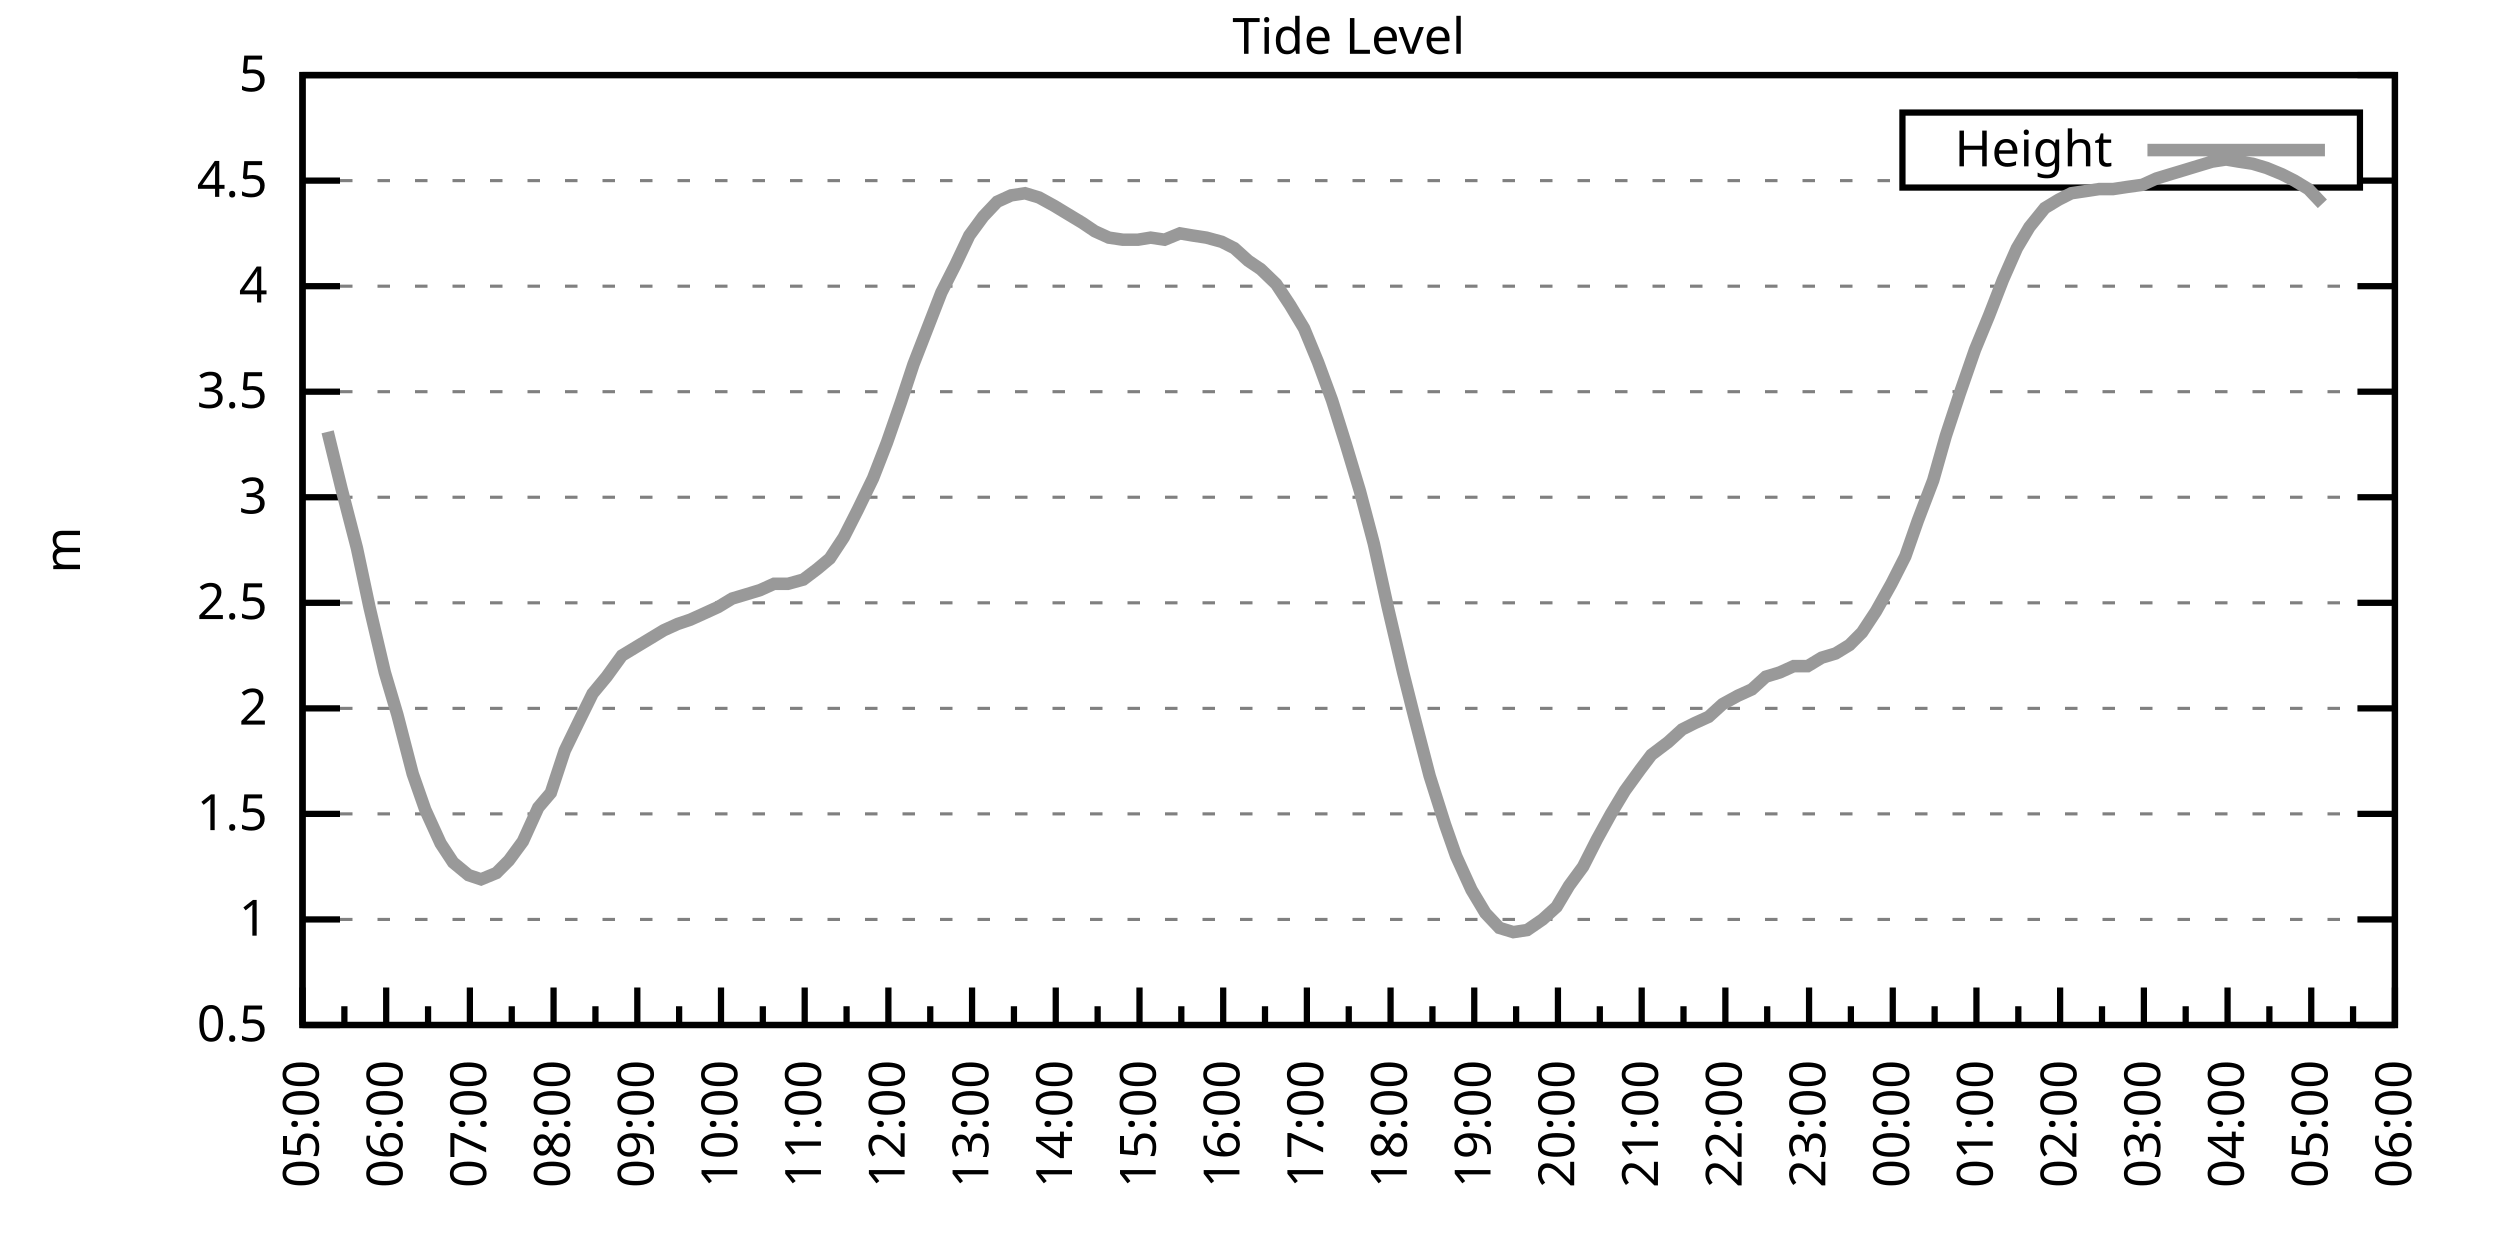
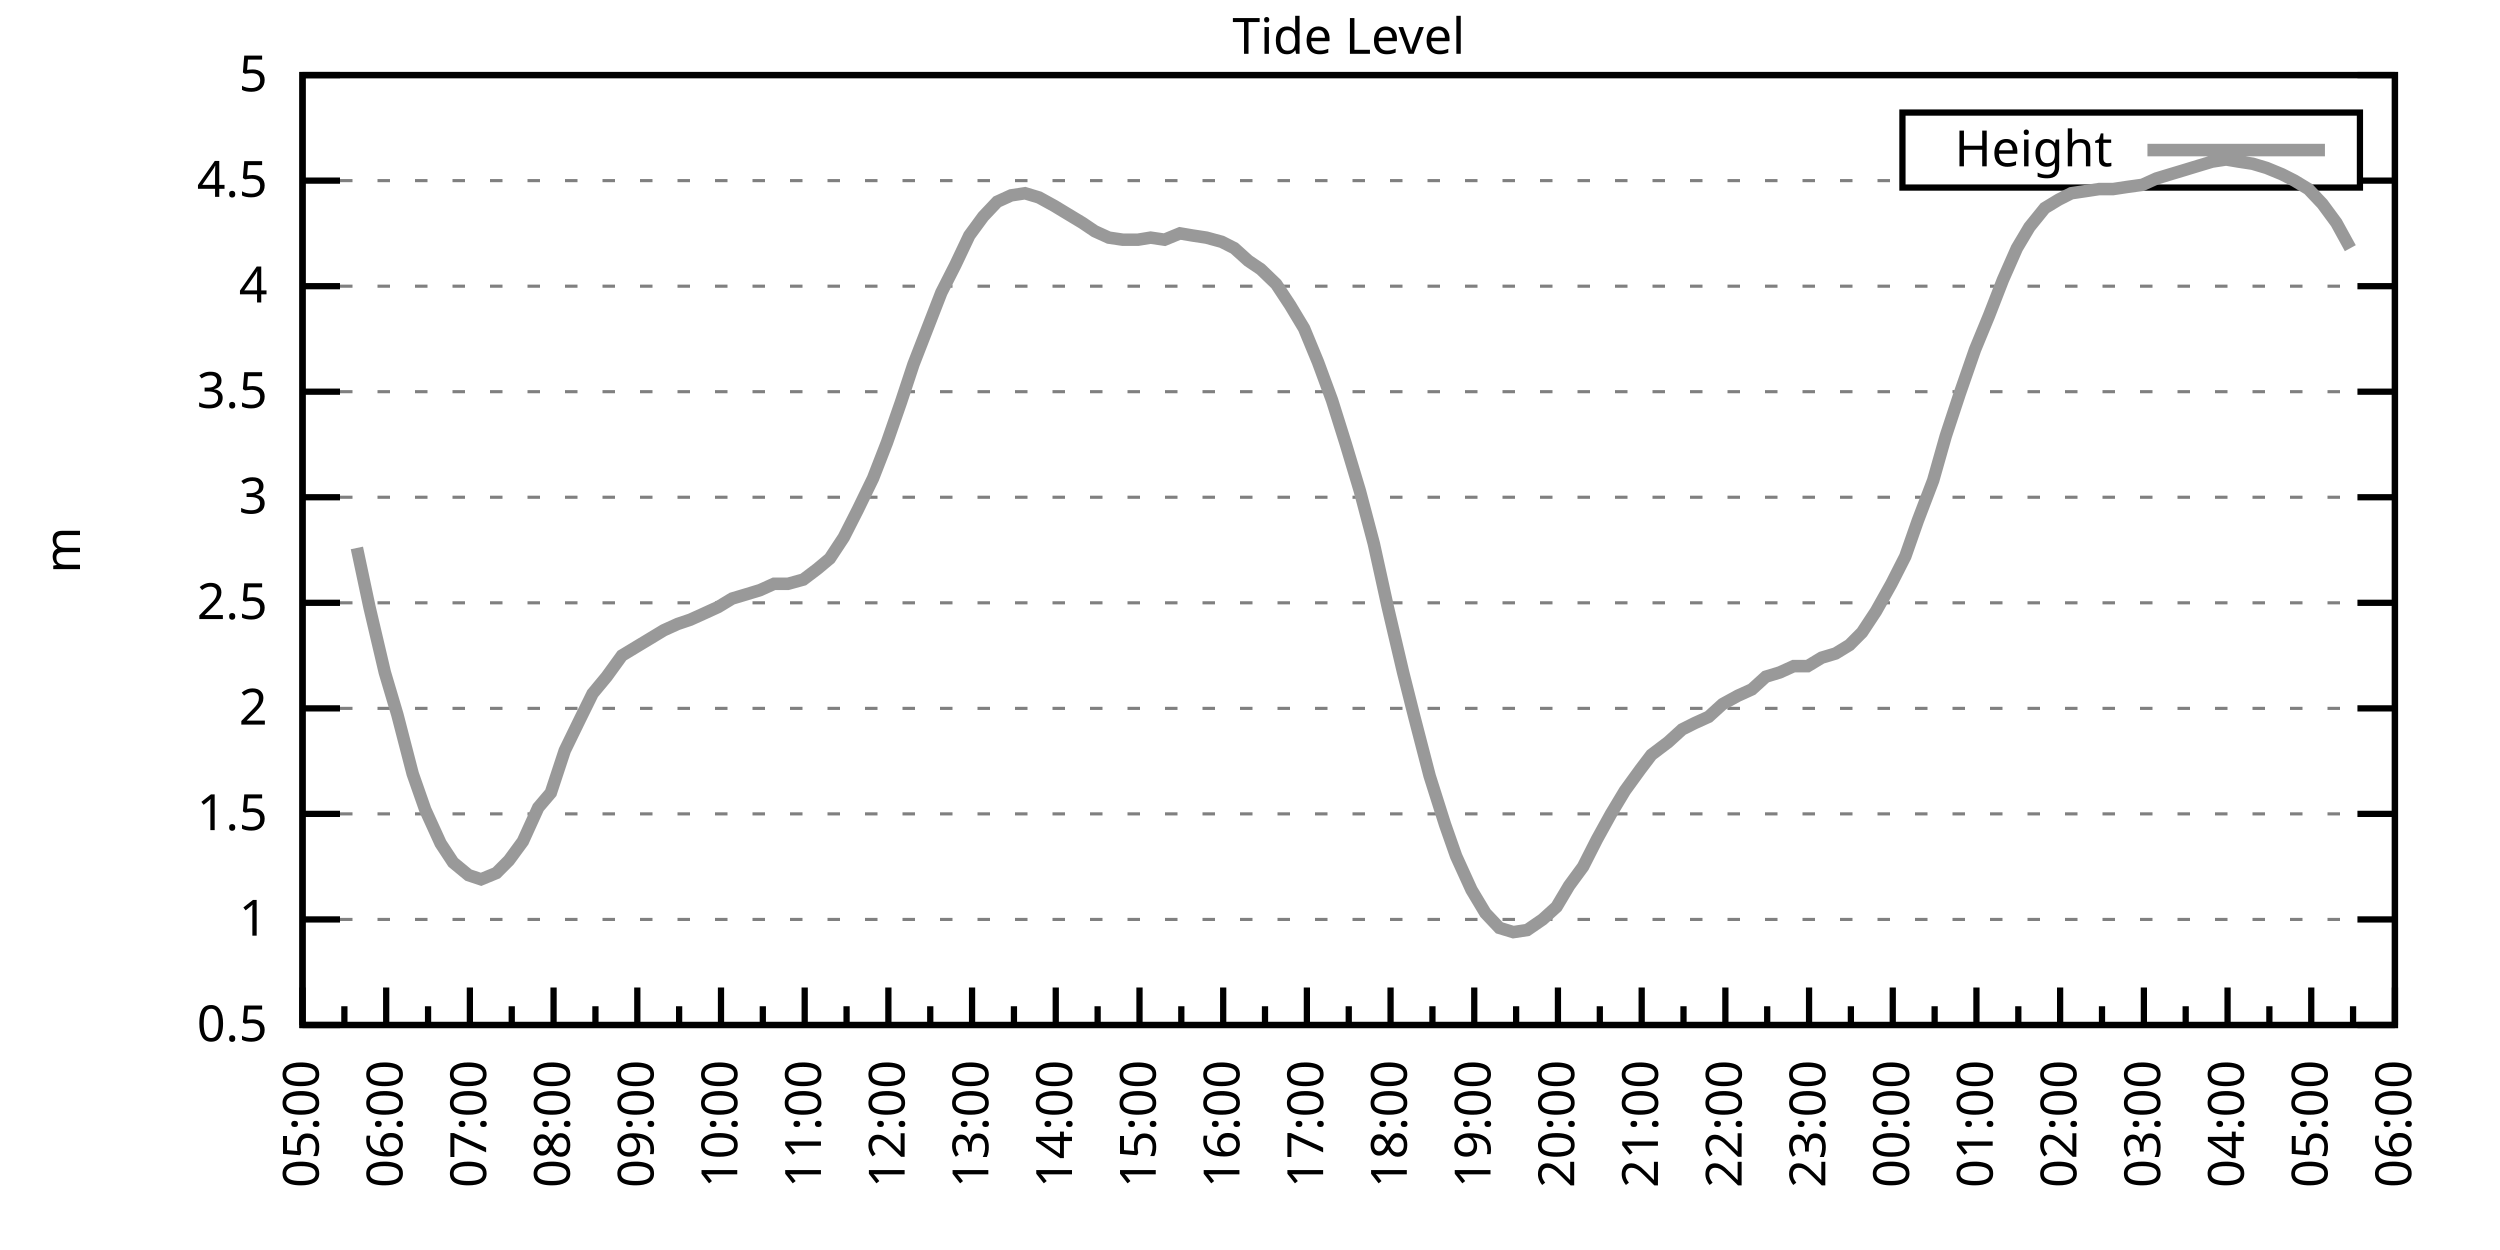
<svg xmlns="http://www.w3.org/2000/svg" xmlns:xlink="http://www.w3.org/1999/xlink" width="400" height="200" viewBox="0 0 400 200">
  <g id="gnuplot_canvas">
    <rect x="0" y="0" width="400" height="200" fill="none" />
    <defs>
      <circle id="gpDot" r="0.5" stroke-width="0.5" stroke="currentColor" />
      <path id="gpPt0" stroke-width="0.333" stroke="currentColor" d="M-1,0 h2 M0,-1 v2" />
      <path id="gpPt1" stroke-width="0.333" stroke="currentColor" d="M-1,-1 L1,1 M1,-1 L-1,1" />
      <path id="gpPt2" stroke-width="0.333" stroke="currentColor" d="M-1,0 L1,0 M0,-1 L0,1 M-1,-1 L1,1 M-1,1 L1,-1" />
      <rect id="gpPt3" stroke-width="0.333" stroke="currentColor" x="-1" y="-1" width="2" height="2" />
      <rect id="gpPt4" stroke-width="0.333" stroke="currentColor" fill="currentColor" x="-1" y="-1" width="2" height="2" />
      <circle id="gpPt5" stroke-width="0.333" stroke="currentColor" cx="0" cy="0" r="1" />
      <use xlink:href="#gpPt5" id="gpPt6" fill="currentColor" stroke="none" />
      <path id="gpPt7" stroke-width="0.333" stroke="currentColor" d="M0,-1.33 L-1.33,0.67 L1.33,0.67 z" />
      <use xlink:href="#gpPt7" id="gpPt8" fill="currentColor" stroke="none" />
      <use xlink:href="#gpPt7" id="gpPt9" stroke="currentColor" transform="rotate(180)" />
      <use xlink:href="#gpPt9" id="gpPt10" fill="currentColor" stroke="none" />
      <use xlink:href="#gpPt3" id="gpPt11" stroke="currentColor" transform="rotate(45)" />
      <use xlink:href="#gpPt11" id="gpPt12" fill="currentColor" stroke="none" />
      <path id="gpPt13" stroke-width="0.333" stroke="currentColor" d="M0,1.330 L1.265,0.411 L0.782,-1.067 L-0.782,-1.076 L-1.265,0.411 z" />
      <use xlink:href="#gpPt13" id="gpPt14" fill="currentColor" stroke="none" />
      <filter id="textbox" filterUnits="objectBoundingBox" x="0" y="0" height="1" width="1">
        <feFlood flood-color="white" flood-opacity="1" result="bgnd" />
        <feComposite in="SourceGraphic" in2="bgnd" operator="atop" />
      </filter>
      <filter id="greybox" filterUnits="objectBoundingBox" x="0" y="0" height="1" width="1">
        <feFlood flood-color="lightgrey" flood-opacity="1" result="grey" />
        <feComposite in="SourceGraphic" in2="grey" operator="atop" />
      </filter>
    </defs>
    <g fill="none" color="white" stroke="currentColor" stroke-width="1.00" stroke-linecap="butt" stroke-linejoin="miter">
</g>
    <g fill="none" color="black" stroke="currentColor" stroke-width="1.00" stroke-linecap="butt" stroke-linejoin="miter">
      <g stroke="none" shape-rendering="crispEdges">
        <polygon fill="rgb(255, 255, 255)" points="48.40,164.00 383.18,164.00 383.18,12.02 48.40,12.02 " />
      </g>
    </g>
    <g fill="none" color="black" stroke="currentColor" stroke-width="1.00" stroke-linecap="butt" stroke-linejoin="miter">
</g>
    <g fill="none" color="black" stroke="black" stroke-width="0.50" stroke-linecap="butt" stroke-linejoin="miter">
</g>
    <g fill="none" color="gray" stroke="currentColor" stroke-width="0.50" stroke-linecap="butt" stroke-linejoin="miter">
      <path stroke="gray" stroke-dasharray="2,4" class="gridline" d="M48.40,164.00 L383.19,164.00  " />
    </g>
    <g fill="none" color="gray" stroke="gray" stroke-width="1.00" stroke-linecap="butt" stroke-linejoin="miter">
</g>
    <g fill="none" color="black" stroke="currentColor" stroke-width="1.00" stroke-linecap="butt" stroke-linejoin="miter">
      <path stroke="black" d="M48.40,164.00 L54.40,164.00 M383.19,164.00 L377.19,164.00  " />
      <g transform="translate(42.80,166.60)" stroke="none" fill="black" font-family="Sans" font-size="8.00" text-anchor="end">
        <text>
          <tspan font-family="Sans"> 0.5</tspan>
        </text>
      </g>
    </g>
    <g fill="none" color="black" stroke="currentColor" stroke-width="1.00" stroke-linecap="butt" stroke-linejoin="miter">
</g>
    <g fill="none" color="black" stroke="black" stroke-width="0.50" stroke-linecap="butt" stroke-linejoin="miter">
</g>
    <g fill="none" color="gray" stroke="currentColor" stroke-width="0.50" stroke-linecap="butt" stroke-linejoin="miter">
      <path stroke="gray" stroke-dasharray="2,4" class="gridline" d="M48.40,147.11 L383.19,147.11  " />
    </g>
    <g fill="none" color="gray" stroke="gray" stroke-width="1.00" stroke-linecap="butt" stroke-linejoin="miter">
</g>
    <g fill="none" color="black" stroke="currentColor" stroke-width="1.00" stroke-linecap="butt" stroke-linejoin="miter">
      <path stroke="black" d="M48.40,147.11 L54.40,147.11 M383.19,147.11 L377.19,147.11  " />
      <g transform="translate(42.80,149.71)" stroke="none" fill="black" font-family="Sans" font-size="8.00" text-anchor="end">
        <text>
          <tspan font-family="Sans"> 1</tspan>
        </text>
      </g>
    </g>
    <g fill="none" color="black" stroke="currentColor" stroke-width="1.00" stroke-linecap="butt" stroke-linejoin="miter">
</g>
    <g fill="none" color="black" stroke="black" stroke-width="0.50" stroke-linecap="butt" stroke-linejoin="miter">
</g>
    <g fill="none" color="gray" stroke="currentColor" stroke-width="0.50" stroke-linecap="butt" stroke-linejoin="miter">
      <path stroke="gray" stroke-dasharray="2,4" class="gridline" d="M48.40,130.22 L383.19,130.22  " />
    </g>
    <g fill="none" color="gray" stroke="gray" stroke-width="1.00" stroke-linecap="butt" stroke-linejoin="miter">
</g>
    <g fill="none" color="black" stroke="currentColor" stroke-width="1.00" stroke-linecap="butt" stroke-linejoin="miter">
      <path stroke="black" d="M48.40,130.22 L54.40,130.22 M383.19,130.22 L377.19,130.22  " />
      <g transform="translate(42.80,132.82)" stroke="none" fill="black" font-family="Sans" font-size="8.00" text-anchor="end">
        <text>
          <tspan font-family="Sans"> 1.5</tspan>
        </text>
      </g>
    </g>
    <g fill="none" color="black" stroke="currentColor" stroke-width="1.00" stroke-linecap="butt" stroke-linejoin="miter">
</g>
    <g fill="none" color="black" stroke="black" stroke-width="0.50" stroke-linecap="butt" stroke-linejoin="miter">
</g>
    <g fill="none" color="gray" stroke="currentColor" stroke-width="0.50" stroke-linecap="butt" stroke-linejoin="miter">
      <path stroke="gray" stroke-dasharray="2,4" class="gridline" d="M48.40,113.34 L383.19,113.34  " />
    </g>
    <g fill="none" color="gray" stroke="gray" stroke-width="1.00" stroke-linecap="butt" stroke-linejoin="miter">
</g>
    <g fill="none" color="black" stroke="currentColor" stroke-width="1.00" stroke-linecap="butt" stroke-linejoin="miter">
      <path stroke="black" d="M48.40,113.34 L54.40,113.34 M383.19,113.34 L377.19,113.34  " />
      <g transform="translate(42.80,115.94)" stroke="none" fill="black" font-family="Sans" font-size="8.00" text-anchor="end">
        <text>
          <tspan font-family="Sans"> 2</tspan>
        </text>
      </g>
    </g>
    <g fill="none" color="black" stroke="currentColor" stroke-width="1.00" stroke-linecap="butt" stroke-linejoin="miter">
</g>
    <g fill="none" color="black" stroke="black" stroke-width="0.50" stroke-linecap="butt" stroke-linejoin="miter">
</g>
    <g fill="none" color="gray" stroke="currentColor" stroke-width="0.50" stroke-linecap="butt" stroke-linejoin="miter">
      <path stroke="gray" stroke-dasharray="2,4" class="gridline" d="M48.40,96.45 L383.19,96.45  " />
    </g>
    <g fill="none" color="gray" stroke="gray" stroke-width="1.00" stroke-linecap="butt" stroke-linejoin="miter">
</g>
    <g fill="none" color="black" stroke="currentColor" stroke-width="1.00" stroke-linecap="butt" stroke-linejoin="miter">
      <path stroke="black" d="M48.40,96.45 L54.40,96.45 M383.19,96.45 L377.19,96.45  " />
      <g transform="translate(42.80,99.05)" stroke="none" fill="black" font-family="Sans" font-size="8.00" text-anchor="end">
        <text>
          <tspan font-family="Sans"> 2.5</tspan>
        </text>
      </g>
    </g>
    <g fill="none" color="black" stroke="currentColor" stroke-width="1.00" stroke-linecap="butt" stroke-linejoin="miter">
</g>
    <g fill="none" color="black" stroke="black" stroke-width="0.50" stroke-linecap="butt" stroke-linejoin="miter">
</g>
    <g fill="none" color="gray" stroke="currentColor" stroke-width="0.50" stroke-linecap="butt" stroke-linejoin="miter">
      <path stroke="gray" stroke-dasharray="2,4" class="gridline" d="M48.40,79.56 L383.19,79.56  " />
    </g>
    <g fill="none" color="gray" stroke="gray" stroke-width="1.00" stroke-linecap="butt" stroke-linejoin="miter">
</g>
    <g fill="none" color="black" stroke="currentColor" stroke-width="1.00" stroke-linecap="butt" stroke-linejoin="miter">
      <path stroke="black" d="M48.40,79.56 L54.40,79.56 M383.19,79.56 L377.19,79.56  " />
      <g transform="translate(42.80,82.16)" stroke="none" fill="black" font-family="Sans" font-size="8.00" text-anchor="end">
        <text>
          <tspan font-family="Sans"> 3</tspan>
        </text>
      </g>
    </g>
    <g fill="none" color="black" stroke="currentColor" stroke-width="1.00" stroke-linecap="butt" stroke-linejoin="miter">
</g>
    <g fill="none" color="black" stroke="black" stroke-width="0.50" stroke-linecap="butt" stroke-linejoin="miter">
</g>
    <g fill="none" color="gray" stroke="currentColor" stroke-width="0.50" stroke-linecap="butt" stroke-linejoin="miter">
      <path stroke="gray" stroke-dasharray="2,4" class="gridline" d="M48.40,62.67 L383.19,62.67  " />
    </g>
    <g fill="none" color="gray" stroke="gray" stroke-width="1.00" stroke-linecap="butt" stroke-linejoin="miter">
</g>
    <g fill="none" color="black" stroke="currentColor" stroke-width="1.00" stroke-linecap="butt" stroke-linejoin="miter">
      <path stroke="black" d="M48.40,62.67 L54.40,62.67 M383.19,62.67 L377.19,62.67  " />
      <g transform="translate(42.80,65.27)" stroke="none" fill="black" font-family="Sans" font-size="8.00" text-anchor="end">
        <text>
          <tspan font-family="Sans"> 3.5</tspan>
        </text>
      </g>
    </g>
    <g fill="none" color="black" stroke="currentColor" stroke-width="1.00" stroke-linecap="butt" stroke-linejoin="miter">
</g>
    <g fill="none" color="black" stroke="black" stroke-width="0.50" stroke-linecap="butt" stroke-linejoin="miter">
</g>
    <g fill="none" color="gray" stroke="currentColor" stroke-width="0.50" stroke-linecap="butt" stroke-linejoin="miter">
      <path stroke="gray" stroke-dasharray="2,4" class="gridline" d="M48.40,45.79 L383.19,45.79  " />
    </g>
    <g fill="none" color="gray" stroke="gray" stroke-width="1.00" stroke-linecap="butt" stroke-linejoin="miter">
</g>
    <g fill="none" color="black" stroke="currentColor" stroke-width="1.00" stroke-linecap="butt" stroke-linejoin="miter">
      <path stroke="black" d="M48.40,45.79 L54.40,45.79 M383.19,45.79 L377.19,45.79  " />
      <g transform="translate(42.80,48.39)" stroke="none" fill="black" font-family="Sans" font-size="8.00" text-anchor="end">
        <text>
          <tspan font-family="Sans"> 4</tspan>
        </text>
      </g>
    </g>
    <g fill="none" color="black" stroke="currentColor" stroke-width="1.00" stroke-linecap="butt" stroke-linejoin="miter">
</g>
    <g fill="none" color="black" stroke="black" stroke-width="0.50" stroke-linecap="butt" stroke-linejoin="miter">
</g>
    <g fill="none" color="gray" stroke="currentColor" stroke-width="0.50" stroke-linecap="butt" stroke-linejoin="miter">
      <path stroke="gray" stroke-dasharray="2,4" class="gridline" d="M48.40,28.90 L304.39,28.90 M377.59,28.90 L383.19,28.90  " />
    </g>
    <g fill="none" color="gray" stroke="gray" stroke-width="1.00" stroke-linecap="butt" stroke-linejoin="miter">
</g>
    <g fill="none" color="black" stroke="currentColor" stroke-width="1.00" stroke-linecap="butt" stroke-linejoin="miter">
      <path stroke="black" d="M48.40,28.90 L54.40,28.90 M383.19,28.90 L377.19,28.90  " />
      <g transform="translate(42.80,31.50)" stroke="none" fill="black" font-family="Sans" font-size="8.00" text-anchor="end">
        <text>
          <tspan font-family="Sans"> 4.5</tspan>
        </text>
      </g>
    </g>
    <g fill="none" color="black" stroke="currentColor" stroke-width="1.00" stroke-linecap="butt" stroke-linejoin="miter">
</g>
    <g fill="none" color="black" stroke="black" stroke-width="0.50" stroke-linecap="butt" stroke-linejoin="miter">
</g>
    <g fill="none" color="gray" stroke="currentColor" stroke-width="0.50" stroke-linecap="butt" stroke-linejoin="miter">
      <path stroke="gray" stroke-dasharray="2,4" class="gridline" d="M48.40,12.01 L383.19,12.01  " />
    </g>
    <g fill="none" color="gray" stroke="gray" stroke-width="1.00" stroke-linecap="butt" stroke-linejoin="miter">
</g>
    <g fill="none" color="black" stroke="currentColor" stroke-width="1.00" stroke-linecap="butt" stroke-linejoin="miter">
      <path stroke="black" d="M48.40,12.01 L54.40,12.01 M383.19,12.01 L377.19,12.01  " />
      <g transform="translate(42.80,14.61)" stroke="none" fill="black" font-family="Sans" font-size="8.00" text-anchor="end">
        <text>
          <tspan font-family="Sans"> 5</tspan>
        </text>
      </g>
    </g>
    <g fill="none" color="black" stroke="currentColor" stroke-width="1.00" stroke-linecap="butt" stroke-linejoin="miter">
      <path stroke="black" d="M48.40,164.00 L48.40,158.00  " />
      <g transform="translate(51.00,169.60) rotate(270)" stroke="none" fill="black" font-family="Sans" font-size="8.00" text-anchor="end">
        <text>
          <tspan font-family="Sans">05:00</tspan>
        </text>
      </g>
    </g>
    <g fill="none" color="black" stroke="currentColor" stroke-width="1.00" stroke-linecap="butt" stroke-linejoin="miter">
      <path stroke="black" d="M55.10,164.00 L55.10,161.00 M61.79,164.00 L61.79,158.00  " />
      <g transform="translate(64.39,169.60) rotate(270)" stroke="none" fill="black" font-family="Sans" font-size="8.00" text-anchor="end">
        <text>
          <tspan font-family="Sans">06:00</tspan>
        </text>
      </g>
    </g>
    <g fill="none" color="black" stroke="currentColor" stroke-width="1.00" stroke-linecap="butt" stroke-linejoin="miter">
      <path stroke="black" d="M68.49,164.00 L68.49,161.00 M75.18,164.00 L75.18,158.00  " />
      <g transform="translate(77.78,169.60) rotate(270)" stroke="none" fill="black" font-family="Sans" font-size="8.00" text-anchor="end">
        <text>
          <tspan font-family="Sans">07:00</tspan>
        </text>
      </g>
    </g>
    <g fill="none" color="black" stroke="currentColor" stroke-width="1.00" stroke-linecap="butt" stroke-linejoin="miter">
      <path stroke="black" d="M81.88,164.00 L81.88,161.00 M88.57,164.00 L88.57,158.00  " />
      <g transform="translate(91.17,169.60) rotate(270)" stroke="none" fill="black" font-family="Sans" font-size="8.00" text-anchor="end">
        <text>
          <tspan font-family="Sans">08:00</tspan>
        </text>
      </g>
    </g>
    <g fill="none" color="black" stroke="currentColor" stroke-width="1.00" stroke-linecap="butt" stroke-linejoin="miter">
      <path stroke="black" d="M95.27,164.00 L95.27,161.00 M101.97,164.00 L101.97,158.00  " />
      <g transform="translate(104.57,169.60) rotate(270)" stroke="none" fill="black" font-family="Sans" font-size="8.00" text-anchor="end">
        <text>
          <tspan font-family="Sans">09:00</tspan>
        </text>
      </g>
    </g>
    <g fill="none" color="black" stroke="currentColor" stroke-width="1.00" stroke-linecap="butt" stroke-linejoin="miter">
      <path stroke="black" d="M108.66,164.00 L108.66,161.00 M115.36,164.00 L115.36,158.00  " />
      <g transform="translate(117.96,169.60) rotate(270)" stroke="none" fill="black" font-family="Sans" font-size="8.00" text-anchor="end">
        <text>
          <tspan font-family="Sans">10:00</tspan>
        </text>
      </g>
    </g>
    <g fill="none" color="black" stroke="currentColor" stroke-width="1.00" stroke-linecap="butt" stroke-linejoin="miter">
      <path stroke="black" d="M122.05,164.00 L122.05,161.00 M128.75,164.00 L128.75,158.00  " />
      <g transform="translate(131.35,169.60) rotate(270)" stroke="none" fill="black" font-family="Sans" font-size="8.00" text-anchor="end">
        <text>
          <tspan font-family="Sans">11:00</tspan>
        </text>
      </g>
    </g>
    <g fill="none" color="black" stroke="currentColor" stroke-width="1.00" stroke-linecap="butt" stroke-linejoin="miter">
      <path stroke="black" d="M135.45,164.00 L135.45,161.00 M142.14,164.00 L142.14,158.00  " />
      <g transform="translate(144.74,169.60) rotate(270)" stroke="none" fill="black" font-family="Sans" font-size="8.00" text-anchor="end">
        <text>
          <tspan font-family="Sans">12:00</tspan>
        </text>
      </g>
    </g>
    <g fill="none" color="black" stroke="currentColor" stroke-width="1.00" stroke-linecap="butt" stroke-linejoin="miter">
      <path stroke="black" d="M148.84,164.00 L148.84,161.00 M155.53,164.00 L155.53,158.00  " />
      <g transform="translate(158.13,169.60) rotate(270)" stroke="none" fill="black" font-family="Sans" font-size="8.00" text-anchor="end">
        <text>
          <tspan font-family="Sans">13:00</tspan>
        </text>
      </g>
    </g>
    <g fill="none" color="black" stroke="currentColor" stroke-width="1.00" stroke-linecap="butt" stroke-linejoin="miter">
      <path stroke="black" d="M162.23,164.00 L162.23,161.00 M168.92,164.00 L168.92,158.00  " />
      <g transform="translate(171.52,169.60) rotate(270)" stroke="none" fill="black" font-family="Sans" font-size="8.00" text-anchor="end">
        <text>
          <tspan font-family="Sans">14:00</tspan>
        </text>
      </g>
    </g>
    <g fill="none" color="black" stroke="currentColor" stroke-width="1.00" stroke-linecap="butt" stroke-linejoin="miter">
      <path stroke="black" d="M175.62,164.00 L175.62,161.00 M182.32,164.00 L182.32,158.00  " />
      <g transform="translate(184.92,169.60) rotate(270)" stroke="none" fill="black" font-family="Sans" font-size="8.00" text-anchor="end">
        <text>
          <tspan font-family="Sans">15:00</tspan>
        </text>
      </g>
    </g>
    <g fill="none" color="black" stroke="currentColor" stroke-width="1.00" stroke-linecap="butt" stroke-linejoin="miter">
      <path stroke="black" d="M189.01,164.00 L189.01,161.00 M195.71,164.00 L195.71,158.00  " />
      <g transform="translate(198.31,169.60) rotate(270)" stroke="none" fill="black" font-family="Sans" font-size="8.00" text-anchor="end">
        <text>
          <tspan font-family="Sans">16:00</tspan>
        </text>
      </g>
    </g>
    <g fill="none" color="black" stroke="currentColor" stroke-width="1.00" stroke-linecap="butt" stroke-linejoin="miter">
      <path stroke="black" d="M202.40,164.00 L202.40,161.00 M209.10,164.00 L209.10,158.00  " />
      <g transform="translate(211.70,169.60) rotate(270)" stroke="none" fill="black" font-family="Sans" font-size="8.00" text-anchor="end">
        <text>
          <tspan font-family="Sans">17:00</tspan>
        </text>
      </g>
    </g>
    <g fill="none" color="black" stroke="currentColor" stroke-width="1.00" stroke-linecap="butt" stroke-linejoin="miter">
      <path stroke="black" d="M215.80,164.00 L215.80,161.00 M222.49,164.00 L222.49,158.00  " />
      <g transform="translate(225.09,169.60) rotate(270)" stroke="none" fill="black" font-family="Sans" font-size="8.00" text-anchor="end">
        <text>
          <tspan font-family="Sans">18:00</tspan>
        </text>
      </g>
    </g>
    <g fill="none" color="black" stroke="currentColor" stroke-width="1.00" stroke-linecap="butt" stroke-linejoin="miter">
      <path stroke="black" d="M229.19,164.00 L229.19,161.00 M235.88,164.00 L235.88,158.00  " />
      <g transform="translate(238.48,169.60) rotate(270)" stroke="none" fill="black" font-family="Sans" font-size="8.00" text-anchor="end">
        <text>
          <tspan font-family="Sans">19:00</tspan>
        </text>
      </g>
    </g>
    <g fill="none" color="black" stroke="currentColor" stroke-width="1.00" stroke-linecap="butt" stroke-linejoin="miter">
      <path stroke="black" d="M242.58,164.00 L242.58,161.00 M249.27,164.00 L249.27,158.00  " />
      <g transform="translate(251.87,169.60) rotate(270)" stroke="none" fill="black" font-family="Sans" font-size="8.00" text-anchor="end">
        <text>
          <tspan font-family="Sans">20:00</tspan>
        </text>
      </g>
    </g>
    <g fill="none" color="black" stroke="currentColor" stroke-width="1.00" stroke-linecap="butt" stroke-linejoin="miter">
      <path stroke="black" d="M255.97,164.00 L255.97,161.00 M262.67,164.00 L262.67,158.00  " />
      <g transform="translate(265.27,169.60) rotate(270)" stroke="none" fill="black" font-family="Sans" font-size="8.00" text-anchor="end">
        <text>
          <tspan font-family="Sans">21:00</tspan>
        </text>
      </g>
    </g>
    <g fill="none" color="black" stroke="currentColor" stroke-width="1.00" stroke-linecap="butt" stroke-linejoin="miter">
      <path stroke="black" d="M269.36,164.00 L269.36,161.00 M276.06,164.00 L276.06,158.00  " />
      <g transform="translate(278.66,169.60) rotate(270)" stroke="none" fill="black" font-family="Sans" font-size="8.00" text-anchor="end">
        <text>
          <tspan font-family="Sans">22:00</tspan>
        </text>
      </g>
    </g>
    <g fill="none" color="black" stroke="currentColor" stroke-width="1.00" stroke-linecap="butt" stroke-linejoin="miter">
      <path stroke="black" d="M282.75,164.00 L282.75,161.00 M289.45,164.00 L289.45,158.00  " />
      <g transform="translate(292.05,169.60) rotate(270)" stroke="none" fill="black" font-family="Sans" font-size="8.00" text-anchor="end">
        <text>
          <tspan font-family="Sans">23:00</tspan>
        </text>
      </g>
    </g>
    <g fill="none" color="black" stroke="currentColor" stroke-width="1.00" stroke-linecap="butt" stroke-linejoin="miter">
      <path stroke="black" d="M296.14,164.00 L296.14,161.00 M302.84,164.00 L302.84,158.00  " />
      <g transform="translate(305.44,169.60) rotate(270)" stroke="none" fill="black" font-family="Sans" font-size="8.00" text-anchor="end">
        <text>
          <tspan font-family="Sans">00:00</tspan>
        </text>
      </g>
    </g>
    <g fill="none" color="black" stroke="currentColor" stroke-width="1.00" stroke-linecap="butt" stroke-linejoin="miter">
      <path stroke="black" d="M309.54,164.00 L309.54,161.00 M316.23,164.00 L316.23,158.00  " />
      <g transform="translate(318.83,169.60) rotate(270)" stroke="none" fill="black" font-family="Sans" font-size="8.00" text-anchor="end">
        <text>
          <tspan font-family="Sans">01:00</tspan>
        </text>
      </g>
    </g>
    <g fill="none" color="black" stroke="currentColor" stroke-width="1.00" stroke-linecap="butt" stroke-linejoin="miter">
      <path stroke="black" d="M322.93,164.00 L322.93,161.00 M329.62,164.00 L329.62,158.00  " />
      <g transform="translate(332.22,169.60) rotate(270)" stroke="none" fill="black" font-family="Sans" font-size="8.00" text-anchor="end">
        <text>
          <tspan font-family="Sans">02:00</tspan>
        </text>
      </g>
    </g>
    <g fill="none" color="black" stroke="currentColor" stroke-width="1.00" stroke-linecap="butt" stroke-linejoin="miter">
      <path stroke="black" d="M336.32,164.00 L336.32,161.00 M343.02,164.00 L343.02,158.00  " />
      <g transform="translate(345.62,169.60) rotate(270)" stroke="none" fill="black" font-family="Sans" font-size="8.00" text-anchor="end">
        <text>
          <tspan font-family="Sans">03:00</tspan>
        </text>
      </g>
    </g>
    <g fill="none" color="black" stroke="currentColor" stroke-width="1.00" stroke-linecap="butt" stroke-linejoin="miter">
      <path stroke="black" d="M349.71,164.00 L349.71,161.00 M356.41,164.00 L356.41,158.00  " />
      <g transform="translate(359.01,169.60) rotate(270)" stroke="none" fill="black" font-family="Sans" font-size="8.00" text-anchor="end">
        <text>
          <tspan font-family="Sans">04:00</tspan>
        </text>
      </g>
    </g>
    <g fill="none" color="black" stroke="currentColor" stroke-width="1.00" stroke-linecap="butt" stroke-linejoin="miter">
      <path stroke="black" d="M363.10,164.00 L363.10,161.00 M369.80,164.00 L369.80,158.00  " />
      <g transform="translate(372.40,169.60) rotate(270)" stroke="none" fill="black" font-family="Sans" font-size="8.00" text-anchor="end">
        <text>
          <tspan font-family="Sans">05:00</tspan>
        </text>
      </g>
    </g>
    <g fill="none" color="black" stroke="currentColor" stroke-width="1.00" stroke-linecap="butt" stroke-linejoin="miter">
      <path stroke="black" d="M376.49,164.00 L376.49,161.00 M383.19,164.00 L383.19,158.00  " />
      <g transform="translate(385.79,169.60) rotate(270)" stroke="none" fill="black" font-family="Sans" font-size="8.00" text-anchor="end">
        <text>
          <tspan font-family="Sans">06:00</tspan>
        </text>
      </g>
    </g>
    <g fill="none" color="black" stroke="currentColor" stroke-width="1.00" stroke-linecap="butt" stroke-linejoin="miter">
</g>
    <g fill="none" color="black" stroke="currentColor" stroke-width="1.00" stroke-linecap="butt" stroke-linejoin="miter">
      <path stroke="black" d="M48.40,12.01 L48.40,164.00 L383.19,164.00 L383.19,12.01 L48.40,12.01 Z  " />
    </g>
    <g fill="none" color="black" stroke="currentColor" stroke-width="1.00" stroke-linecap="butt" stroke-linejoin="miter">
      <g transform="translate(12.80,88.01) rotate(270)" stroke="none" fill="black" font-family="Sans" font-size="8.00" text-anchor="middle">
        <text>
          <tspan font-family="Sans">m</tspan>
        </text>
      </g>
    </g>
    <g fill="none" color="black" stroke="currentColor" stroke-width="1.00" stroke-linecap="butt" stroke-linejoin="miter">
</g>
    <g fill="none" color="black" stroke="currentColor" stroke-width="1.00" stroke-linecap="butt" stroke-linejoin="miter">
      <path stroke="black" d="M304.39,30.01 L304.39,18.01 L377.59,18.01 L377.59,30.01 L304.39,30.01 Z  " />
    </g>
    <g id="Tide_level_plot_1">
      <g fill="none" color="white" stroke="black" stroke-width="2.00" stroke-linecap="butt" stroke-linejoin="miter">
</g>
      <g fill="none" color="black" stroke="currentColor" stroke-width="2.00" stroke-linecap="butt" stroke-linejoin="miter">
        <g transform="translate(337.99,26.61)" stroke="none" fill="black" font-family="Sans" font-size="8.00" text-anchor="end">
          <text>
            <tspan font-family="Sans">Height</tspan>
          </text>
        </g>
      </g>
      <g fill="none" color="black" stroke="currentColor" stroke-width="2.00" stroke-linecap="butt" stroke-linejoin="miter">
-         <path stroke="rgb(153, 153, 153)" d="M343.59,24.01 L371.99,24.01 M52.42,69.09 L54.65,78.21 L57.10,87.67 L59.11,97.12 L61.57,107.59 L63.58,114.35   L66.03,123.81 L68.04,129.55 L70.50,134.95 L72.50,137.99 L74.96,140.02 L76.97,140.69 L79.42,139.68 L81.43,137.66   L83.66,134.62 L86.12,129.21 L88.13,126.85 L90.36,120.09 L92.82,115.03 L94.82,110.97 L97.06,108.27 L99.51,104.89   L101.74,103.54 L103.98,102.19 L106.21,100.84 L108.44,99.83 L110.45,99.15 L112.68,98.14 L114.91,97.12 L117.14,95.77   L119.38,95.10 L121.61,94.42 L123.84,93.41 L126.07,93.41 L128.53,92.73 L130.76,91.04 L132.77,89.36 L135.00,85.98   L137.23,81.59 L139.69,76.52 L141.92,70.78 L144.15,64.36 L146.16,58.28 L148.39,52.54 L150.62,46.80 L152.85,42.41   L155.09,37.68 L157.32,34.64 L159.55,32.28 L161.78,31.26 L164.01,30.92 L166.25,31.60 L168.70,32.95 L170.93,34.30   L173.17,35.65 L175.17,37.00 L177.41,38.02 L179.64,38.35 L182.09,38.35 L184.10,38.02 L186.33,38.35 L188.79,37.34   L190.80,37.68 L193.03,38.02 L195.48,38.69 L197.49,39.71 L199.73,41.73 L201.73,43.08 L204.19,45.45 L206.42,48.83   L208.65,52.54 L210.88,57.94 L213.12,64.02 L215.35,71.12 L217.58,78.55 L219.81,86.99 L222.04,97.12 L224.50,107.59   L226.29,114.69 L228.74,124.14 L231.20,131.91 L232.98,136.98 L235.44,142.38 L237.67,146.10 L239.90,148.46 L242.13,149.14   L244.36,148.80 L246.82,147.11 L249.05,145.09 L251.06,141.71 L253.29,138.67 L255.52,134.28 L257.76,130.22 L259.99,126.51   L262.44,123.13 L264.23,120.77 L266.91,118.74 L269.14,116.71 L271.15,115.70 L273.38,114.69 L275.61,112.66 L278.07,111.31   L280.30,110.30 L282.53,108.27 L284.76,107.59 L286.99,106.58 L289.23,106.58 L291.46,105.23 L293.69,104.56 L295.92,103.20   L297.93,101.18 L300.16,97.80 L302.62,93.41 L304.85,89.02 L306.86,83.28 L309.31,76.86 L311.32,69.77 L313.55,63.01   L316.01,55.92 L318.24,50.51 L320.47,44.77 L322.70,39.71 L324.71,36.33 L327.17,33.29 L329.40,31.94 L331.41,30.92   L333.64,30.59 L335.87,30.25 L338.10,30.25 L340.34,29.91 L342.79,29.57 L345.02,28.56 L347.26,27.88 L349.49,27.21   L351.72,26.53 L353.95,25.86 L356.18,25.52 L358.19,25.86 L360.42,26.20 L362.66,26.87 L365.11,27.88 L367.12,28.90   L369.35,30.25 L371.58,32.61  " />
+         <path stroke="rgb(153, 153, 153)" d="M343.59,24.01 L371.99,24.01 M57.10,87.67 L59.11,97.12 L61.57,107.59 L63.58,114.35 L66.03,123.81 L68.04,129.55   L70.50,134.95 L72.50,137.99 L74.96,140.02 L76.97,140.69 L79.42,139.68 L81.43,137.66 L83.66,134.62 L86.12,129.21   L88.13,126.85 L90.36,120.09 L92.82,115.03 L94.82,110.97 L97.06,108.27 L99.51,104.89 L101.74,103.54 L103.98,102.19   L106.21,100.84 L108.44,99.83 L110.45,99.15 L112.68,98.14 L114.91,97.12 L117.14,95.77 L119.38,95.10 L121.61,94.42   L123.84,93.41 L126.07,93.41 L128.53,92.73 L130.76,91.04 L132.77,89.36 L135.00,85.98 L137.23,81.59 L139.69,76.52   L141.92,70.78 L144.15,64.36 L146.16,58.28 L148.39,52.54 L150.62,46.80 L152.85,42.41 L155.09,37.68 L157.32,34.64   L159.55,32.28 L161.78,31.26 L164.01,30.92 L166.25,31.60 L168.70,32.95 L170.93,34.30 L173.17,35.65 L175.17,37.00   L177.41,38.02 L179.64,38.35 L182.09,38.35 L184.10,38.02 L186.33,38.35 L188.79,37.34 L190.80,37.68 L193.03,38.02   L195.48,38.69 L197.49,39.71 L199.73,41.73 L201.73,43.08 L204.19,45.45 L206.42,48.83 L208.65,52.54 L210.88,57.94   L213.12,64.02 L215.35,71.12 L217.58,78.55 L219.81,86.99 L222.04,97.12 L224.50,107.59 L226.29,114.69 L228.74,124.14   L231.20,131.91 L232.98,136.98 L235.44,142.38 L237.67,146.10 L239.90,148.46 L242.13,149.14 L244.36,148.80 L246.82,147.11   L249.05,145.09 L251.06,141.71 L253.29,138.67 L255.52,134.28 L257.76,130.22 L259.99,126.51 L262.44,123.13 L264.23,120.77   L266.91,118.74 L269.14,116.71 L271.15,115.70 L273.38,114.69 L275.61,112.66 L278.07,111.31 L280.30,110.30 L282.53,108.27   L284.76,107.59 L286.99,106.58 L289.23,106.58 L291.46,105.23 L293.69,104.56 L295.92,103.20 L297.93,101.18 L300.16,97.80   L302.62,93.41 L304.85,89.02 L306.86,83.28 L309.31,76.86 L311.32,69.77 L313.55,63.01 L316.01,55.92 L318.24,50.51   L320.47,44.77 L322.70,39.71 L324.71,36.33 L327.17,33.29 L329.40,31.94 L331.41,30.92 L333.64,30.59 L335.87,30.25   L338.10,30.25 L340.34,29.91 L342.79,29.57 L345.02,28.56 L347.26,27.88 L349.49,27.21 L351.72,26.53 L353.95,25.86   L356.18,25.52 L358.19,25.86 L360.42,26.20 L362.66,26.87 L365.11,27.88 L367.12,28.90 L369.35,30.25 L371.58,32.61   L373.82,35.65 L376.05,39.71  " />
      </g>
    </g>
    <g fill="none" color="black" stroke="currentColor" stroke-width="2.00" stroke-linecap="butt" stroke-linejoin="miter">
</g>
    <g fill="none" color="black" stroke="black" stroke-width="1.00" stroke-linecap="butt" stroke-linejoin="miter">
</g>
    <g fill="none" color="black" stroke="currentColor" stroke-width="1.00" stroke-linecap="butt" stroke-linejoin="miter">
      <path stroke="black" d="M48.40,12.01 L48.40,164.00 L383.19,164.00 L383.19,12.01 L48.40,12.01 Z  " />
    </g>
    <g fill="none" color="black" stroke="currentColor" stroke-width="1.00" stroke-linecap="butt" stroke-linejoin="miter">
      <g transform="translate(215.79,8.61)" stroke="none" fill="black" font-family="Sans" font-size="8.00" text-anchor="middle">
        <text>
          <tspan font-family="Sans">Tide Level</tspan>
        </text>
      </g>
    </g>
    <g fill="none" color="black" stroke="currentColor" stroke-width="1.00" stroke-linecap="butt" stroke-linejoin="miter">
</g>
  </g>
</svg>
